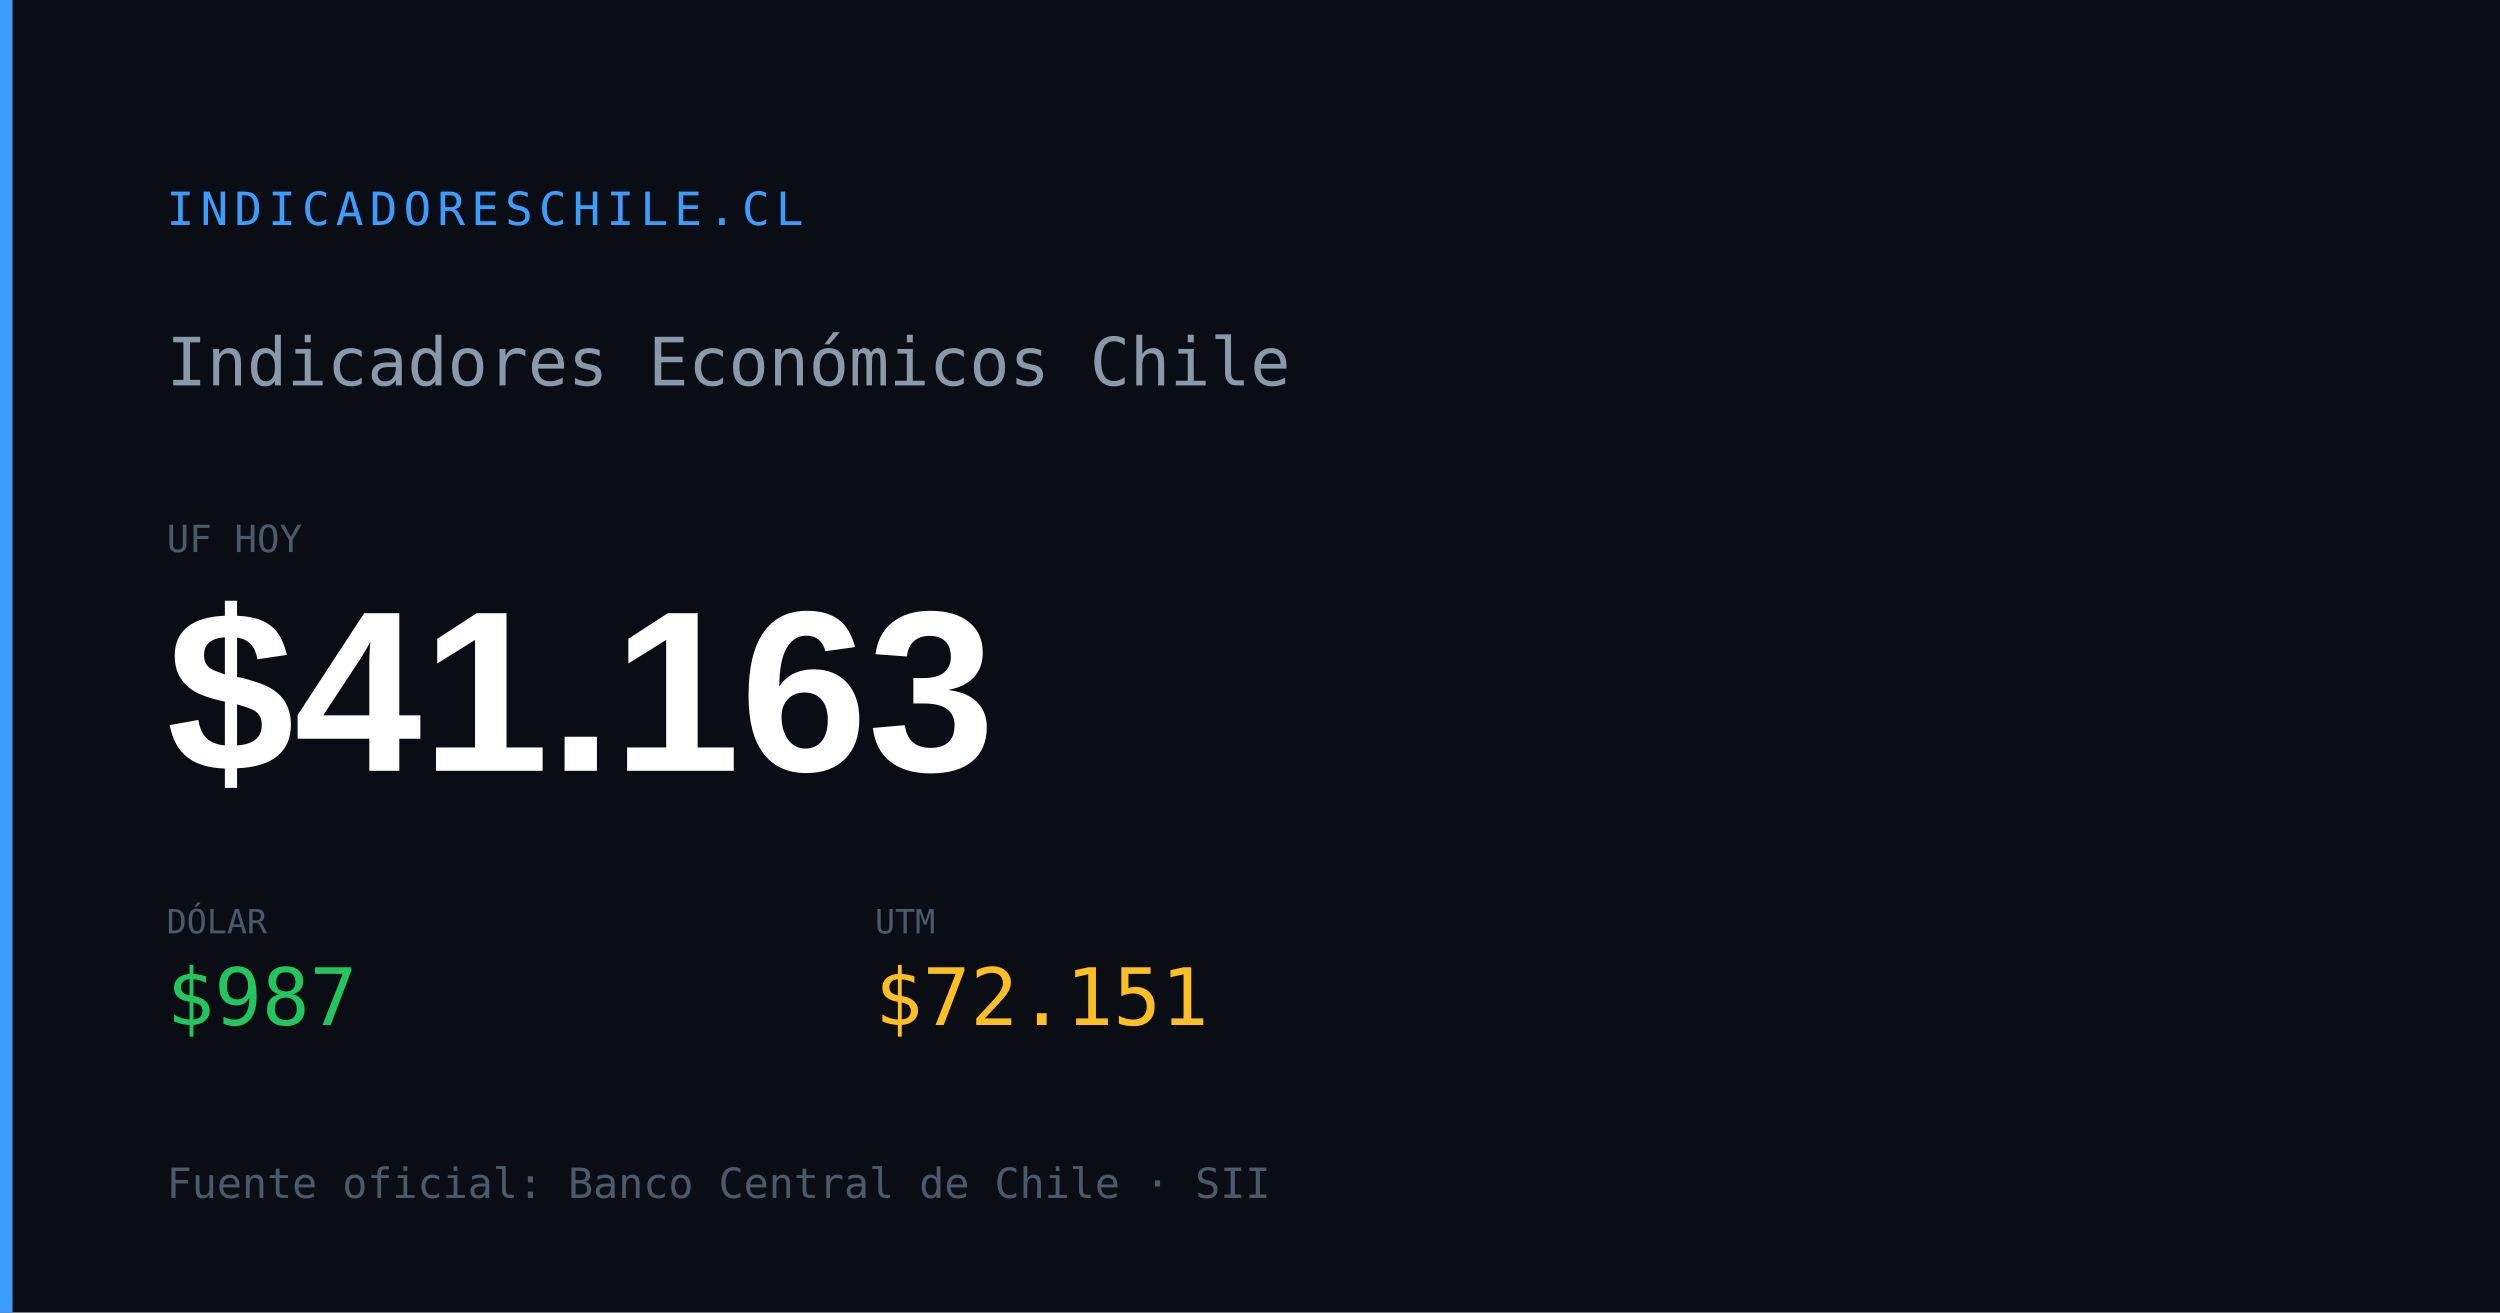
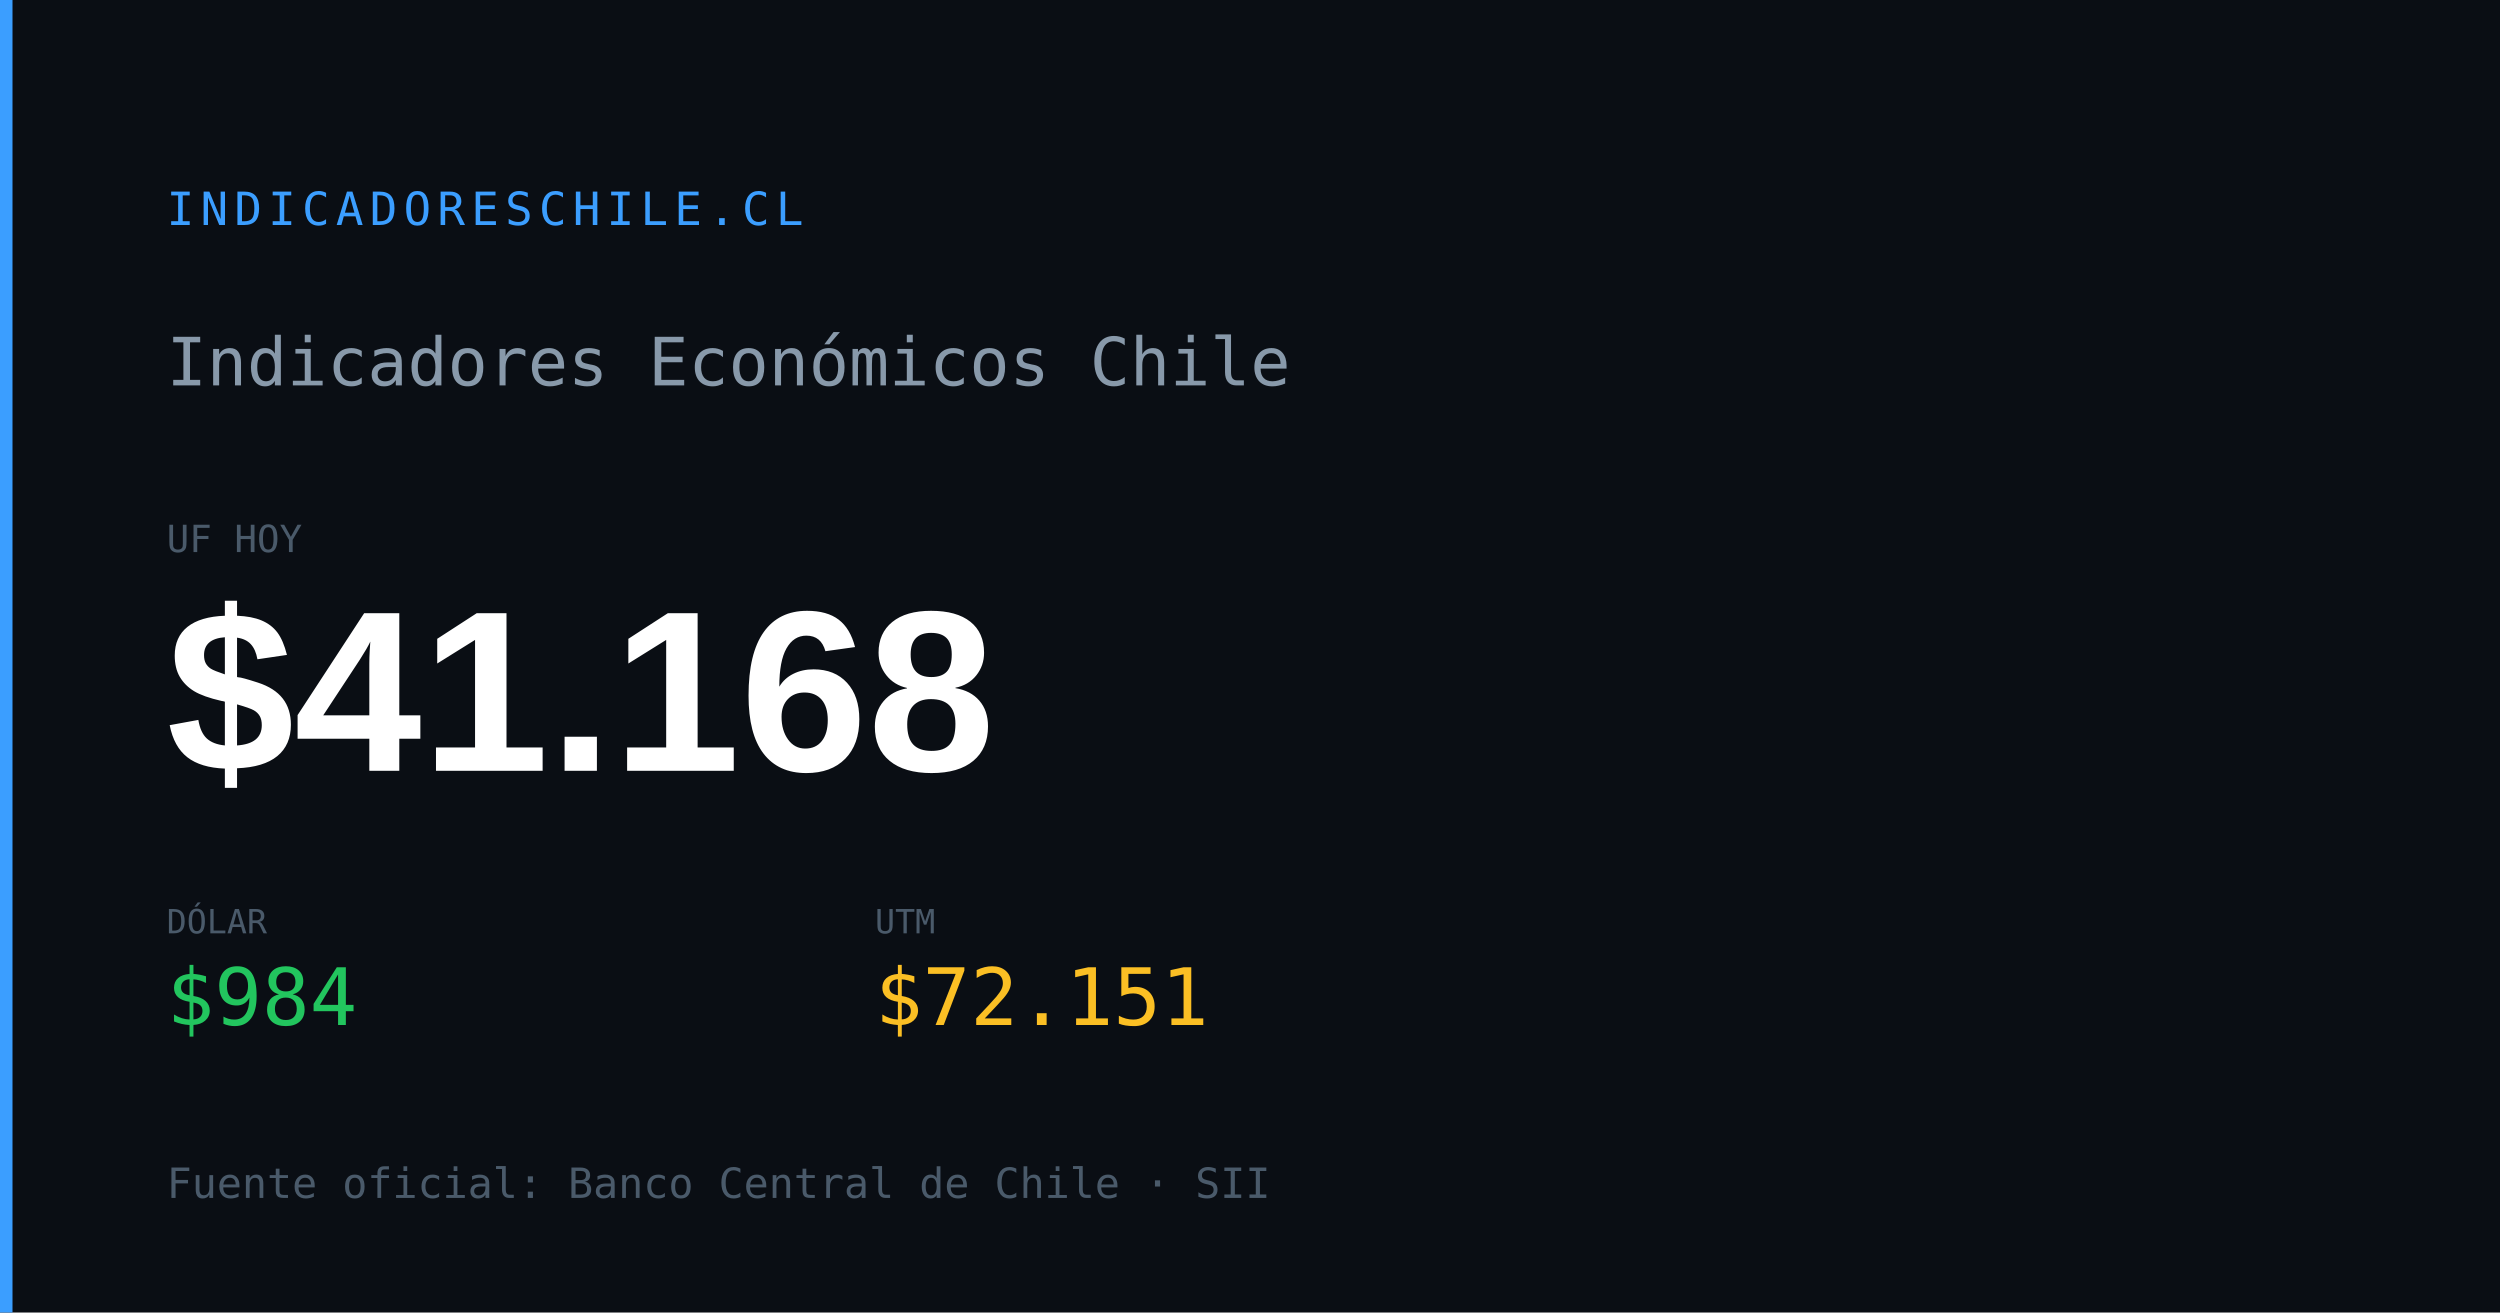
<svg xmlns="http://www.w3.org/2000/svg" width="1200" height="630" viewBox="0 0 1200 630">
  <rect width="1200" height="630" fill="#0a0e14" />
  <rect x="0" y="0" width="6" height="630" fill="#3b9eff" />
  <text x="80" y="108" font-family="monospace" font-size="22" fill="#3b9eff" letter-spacing="3">INDICADORESCHILE.CL</text>
  <text x="80" y="185" font-family="monospace" font-size="32" fill="#8899aa">Indicadores Económicos Chile</text>
  <text x="80" y="265" font-family="monospace" font-size="18" fill="#4a5a6a">UF HOY</text>
-   <text x="80" y="370" font-family="Arial,sans-serif" font-size="110" font-weight="700" fill="#ffffff" id="og-dash-uf">$41.163</text>
+   <text x="80" y="370" font-family="Arial,sans-serif" font-size="110" font-weight="700" fill="#ffffff" id="og-dash-uf">$41.168</text>
  <text x="80" y="448" font-family="monospace" font-size="16" fill="#4a5a6a">DÓLAR</text>
-   <text x="80" y="492" font-family="monospace" font-size="38" font-weight="500" fill="#22c55e" id="og-dash-dolar">$987</text>
+   <text x="80" y="492" font-family="monospace" font-size="38" font-weight="500" fill="#22c55e" id="og-dash-dolar">$984</text>
  <text x="420" y="448" font-family="monospace" font-size="16" fill="#4a5a6a">UTM</text>
  <text x="420" y="492" font-family="monospace" font-size="38" font-weight="500" fill="#fbbf24" id="og-dash-utm">$72.151</text>
  <text x="80" y="575" font-family="monospace" font-size="20" fill="#4a5a6a">Fuente oficial: Banco Central de Chile · SII</text>
</svg>
